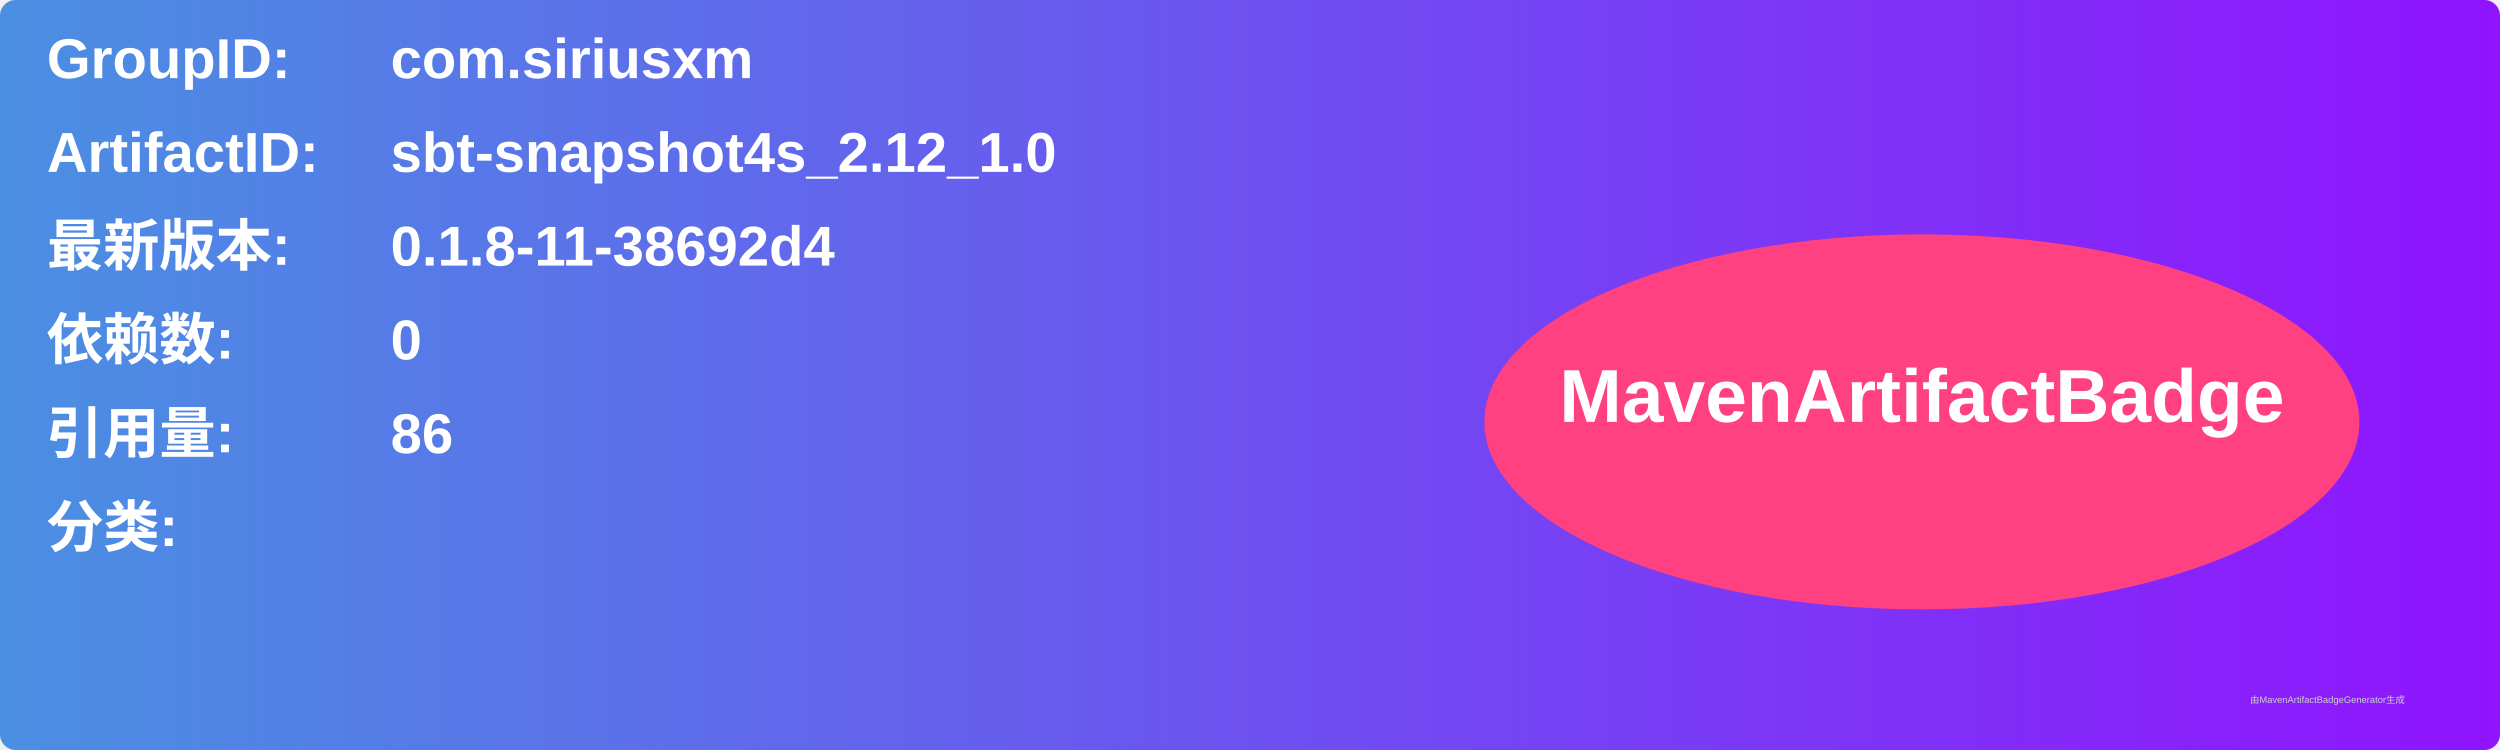
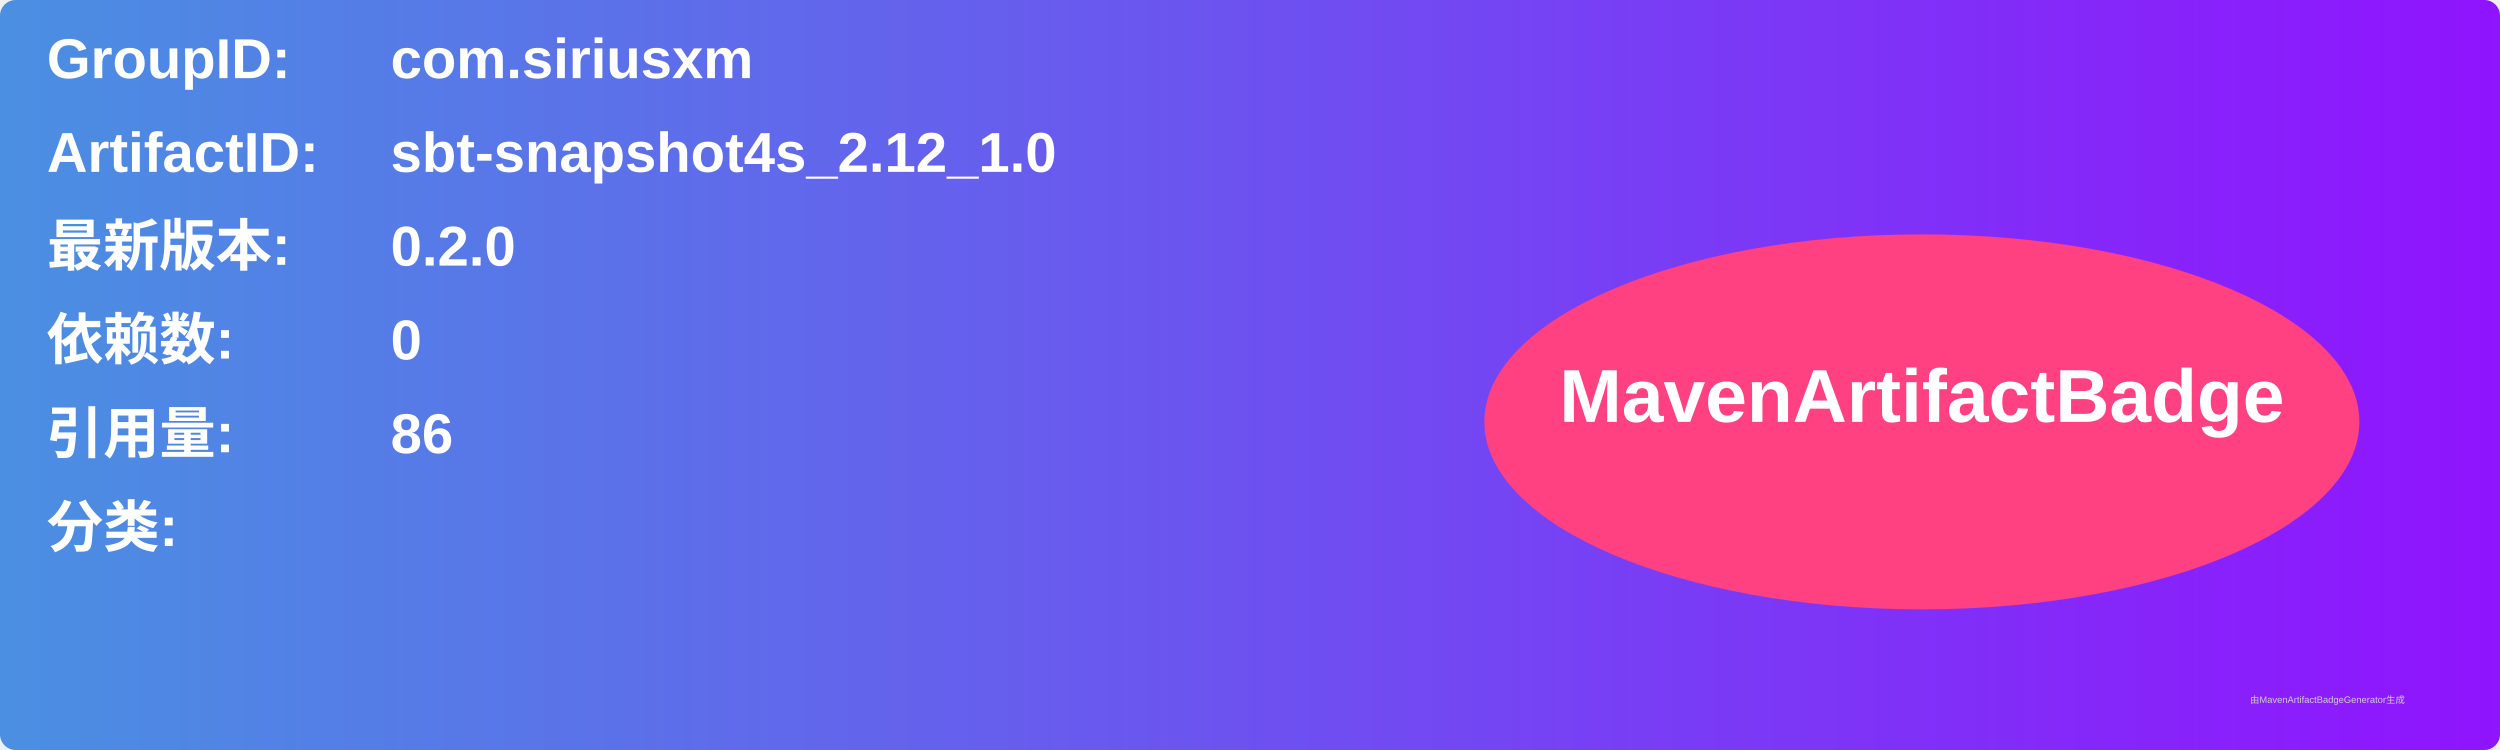
<svg xmlns="http://www.w3.org/2000/svg" width="800" height="240" viewBox="0 0 800 240">
  <linearGradient id="grad" x1="0%" y1="0%" x2="100%" y2="0%">
    <stop offset="0%" stop-color="#4a90e2" />
    <stop offset="100%" stop-color="#9013fe" />
  </linearGradient>
  <rect width="100%" height="100%" rx="5" ry="5" fill="url(#grad)" />
  <g transform="translate(15, 15)">
    <text x="0" y="10" font-family="Arial" font-size="18" fill="white" font-weight="bold" width="260">GroupID:</text>
    <text x="110" y="10" font-family="Arial" font-size="18" fill="white" font-weight="bold" width="460">com.siriusxm</text>
    <text x="0" y="40" font-family="Arial" font-size="18" fill="white" font-weight="bold" width="260">ArtifactID:</text>
    <text x="110" y="40" font-family="Arial" font-size="18" fill="white" font-weight="bold" width="460">sbt-snapshot4s_2.12_1.0</text>
    <text x="0" y="70" font-family="Arial" font-size="18" fill="white" font-weight="bold">最新版本:</text>
    <text x="110" y="70" font-family="Arial" font-size="18" fill="white" font-weight="bold">
-       <tspan font-weight="bold">0.1.8-11-38692d4</tspan>
+       <tspan font-weight="bold">0.2.0</tspan>
    </text>
    <text x="0" y="100" font-family="Arial" font-size="18" fill="white" font-weight="bold">依赖数: </text>
    <text x="110" y="100" font-family="Arial" font-size="18" fill="white">
      <tspan font-weight="bold">0</tspan>
    </text>
    <text x="0" y="130" font-family="Arial" font-size="18" fill="white" font-weight="bold">引用量: </text>
    <text x="110" y="130" font-family="Arial" font-size="18" fill="white">
      <tspan font-weight="bold">86</tspan>
    </text>
    <text x="0" y="160" font-family="Arial" font-size="18" fill="white" font-weight="bold">分类:</text>
    <text x="10" y="190" font-family="Arial" font-size="10" fill="white">
      <tspan font-weight="bold" />
    </text>
    <ellipse cx="600" cy="120" rx="140" ry="60" fill="#ff4081" />
    <text x="600" y="120" text-anchor="middle" font-family="Arial" font-size="24" fill="white" font-weight="bold">MavenArtifactBadge</text>
  </g>
  <text x="720" y="225" font-family="Arial" font-size="3" fill="#d0d0d0">由MavenArtifactBadgeGenerator生成</text>
</svg>
